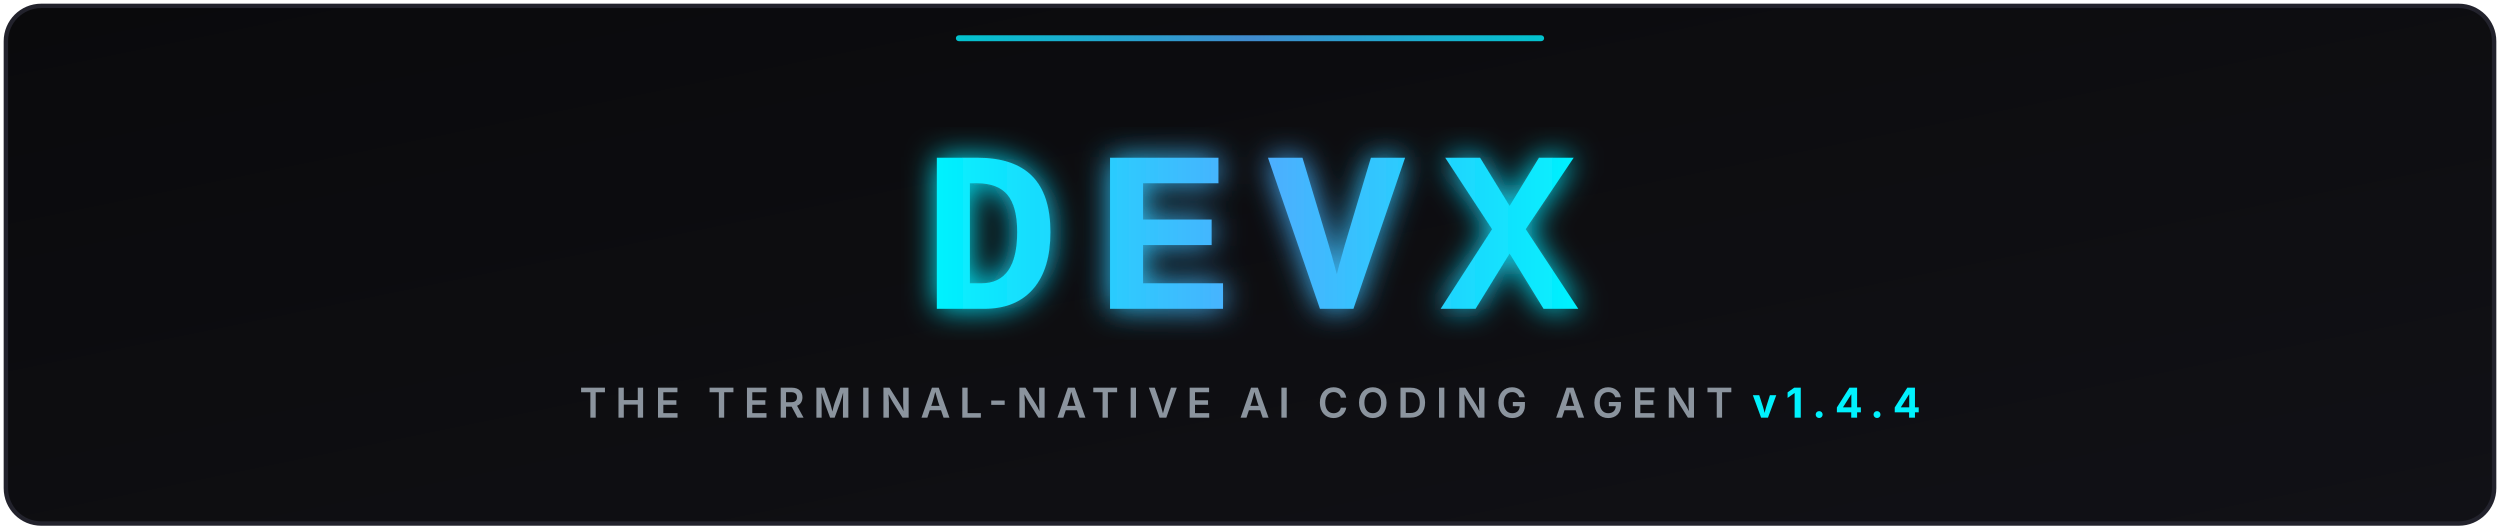
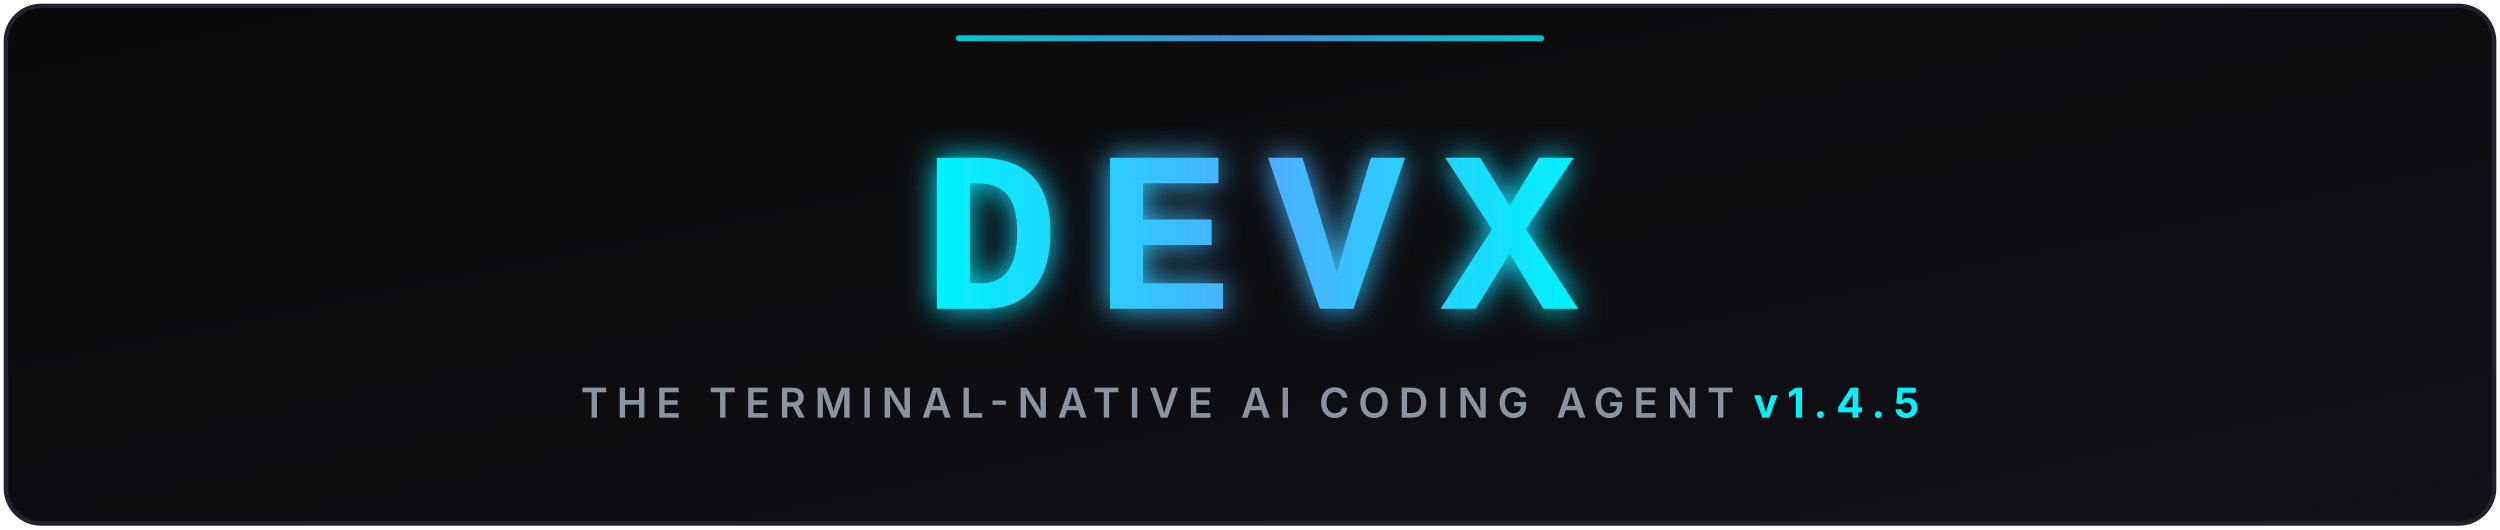
<svg xmlns="http://www.w3.org/2000/svg" viewBox="0 0 850 180" width="100%" height="180">
  <defs>
    <linearGradient id="bgGrad" x1="0%" y1="0%" x2="100%" y2="100%">
      <stop offset="0%" stop-color="#0a0a0c" />
      <stop offset="100%" stop-color="#111116" />
    </linearGradient>
    <linearGradient id="cyanGrad" x1="0%" y1="0%" x2="100%" y2="0%">
      <stop offset="0%" stop-color="#00f2fe" />
      <stop offset="50%" stop-color="#4facfe" />
      <stop offset="100%" stop-color="#00f2fe" />
    </linearGradient>
    <filter id="glow" x="-20%" y="-20%" width="140%" height="140%">
      <feGaussianBlur stdDeviation="5" result="blur" />
      <feComposite in="SourceGraphic" in2="blur" operator="over" />
    </filter>
  </defs>
  <rect x="2" y="2" width="846" height="176" rx="12" fill="url(#bgGrad)" stroke="#22222c" stroke-width="1.5" />
  <g filter="url(#glow)">
    <text x="425" y="105" font-family="'Courier New', 'Consolas', 'Fira Code', monospace" font-size="78" font-weight="900" fill="url(#cyanGrad)" text-anchor="middle" letter-spacing="12">DEVX</text>
  </g>
  <text x="425" y="142" font-family="system-ui, -apple-system, sans-serif" font-size="14" font-weight="600" fill="#8b949e" text-anchor="middle" letter-spacing="3">
-     THE TERMINAL-NATIVE AI CODING AGENT <tspan fill="#00f2fe" font-weight="bold">v1.4.4</tspan>
+     THE TERMINAL-NATIVE AI CODING AGENT <tspan fill="#00f2fe" font-weight="bold">v1.4.5</tspan>
  </text>
  <rect x="325" y="12" width="200" height="2" rx="1" fill="url(#cyanGrad)" opacity="0.8" />
</svg>
